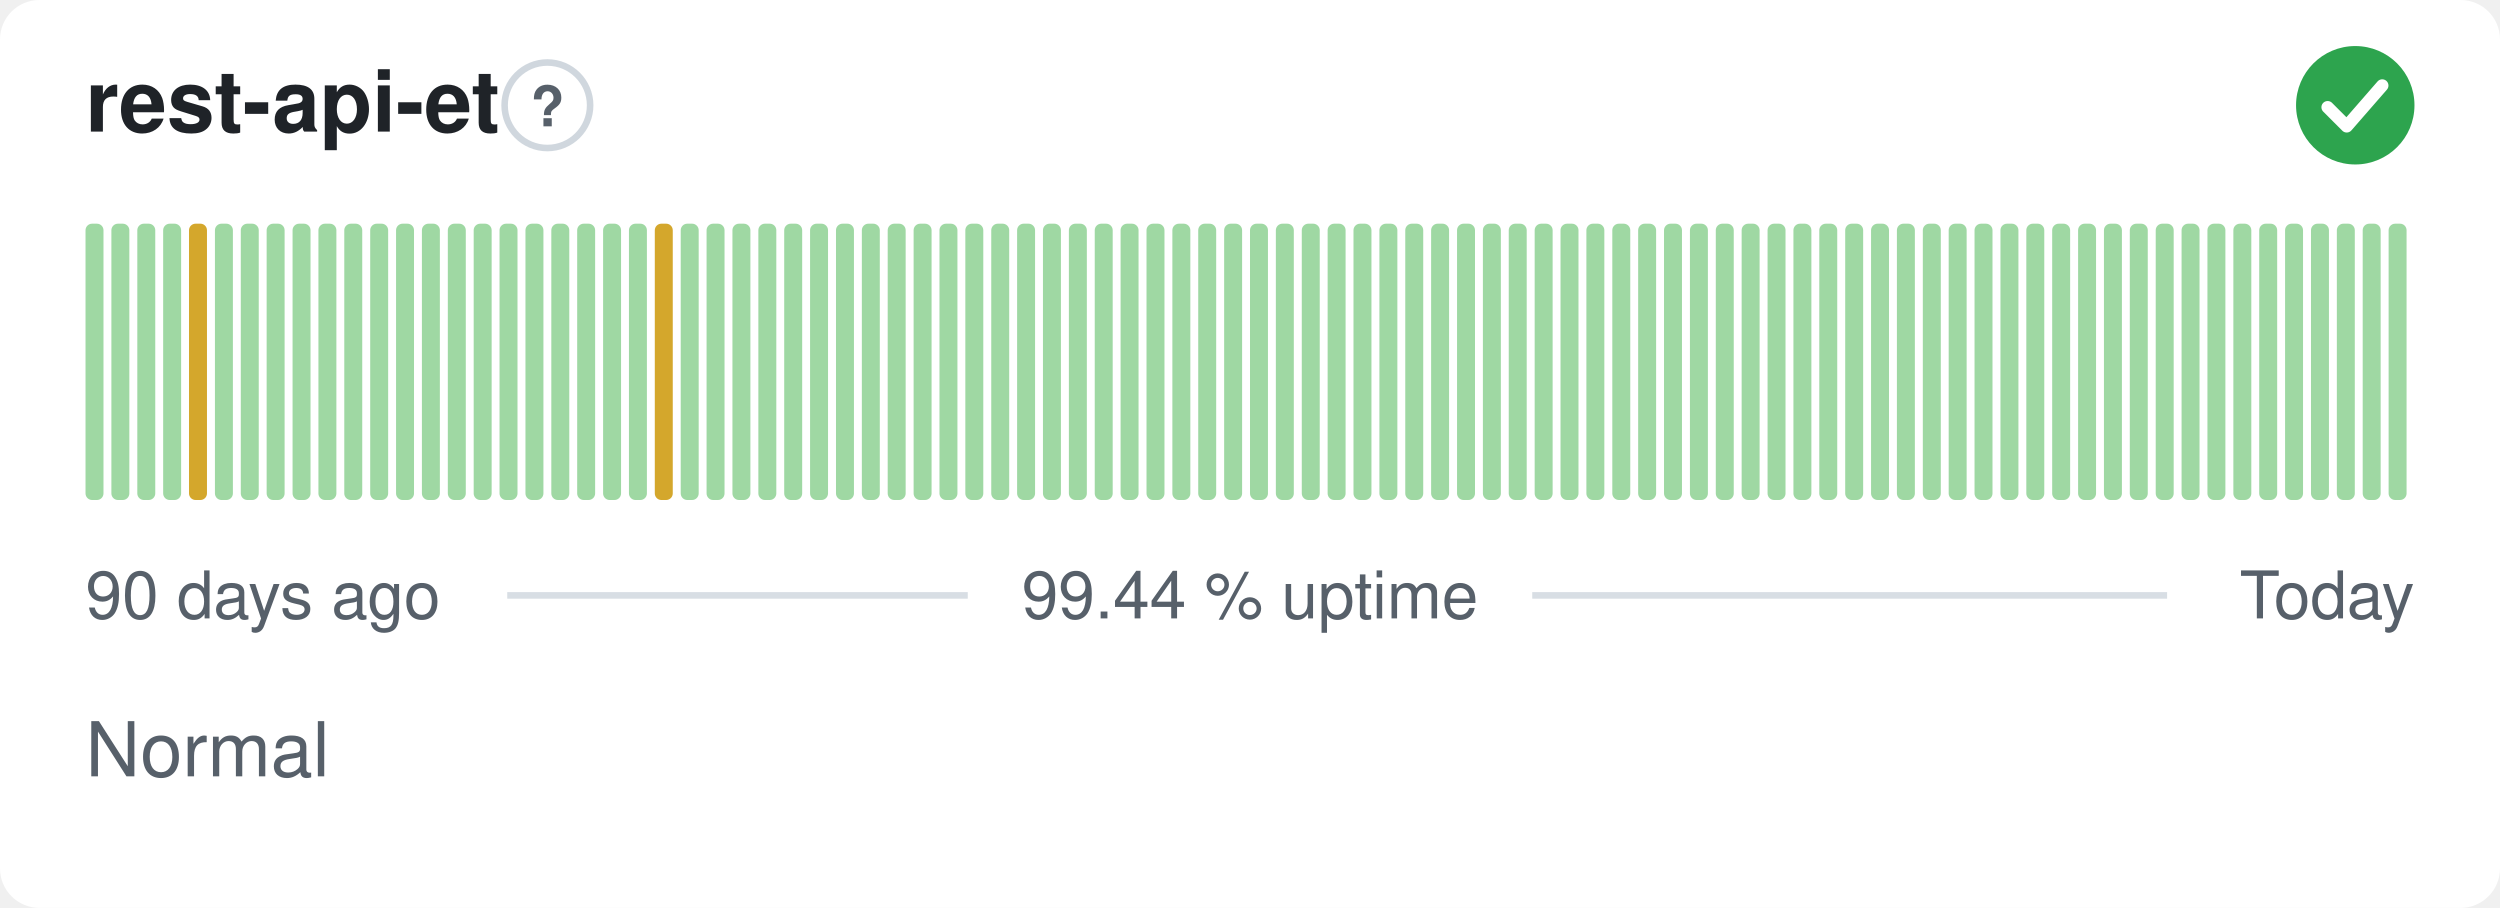
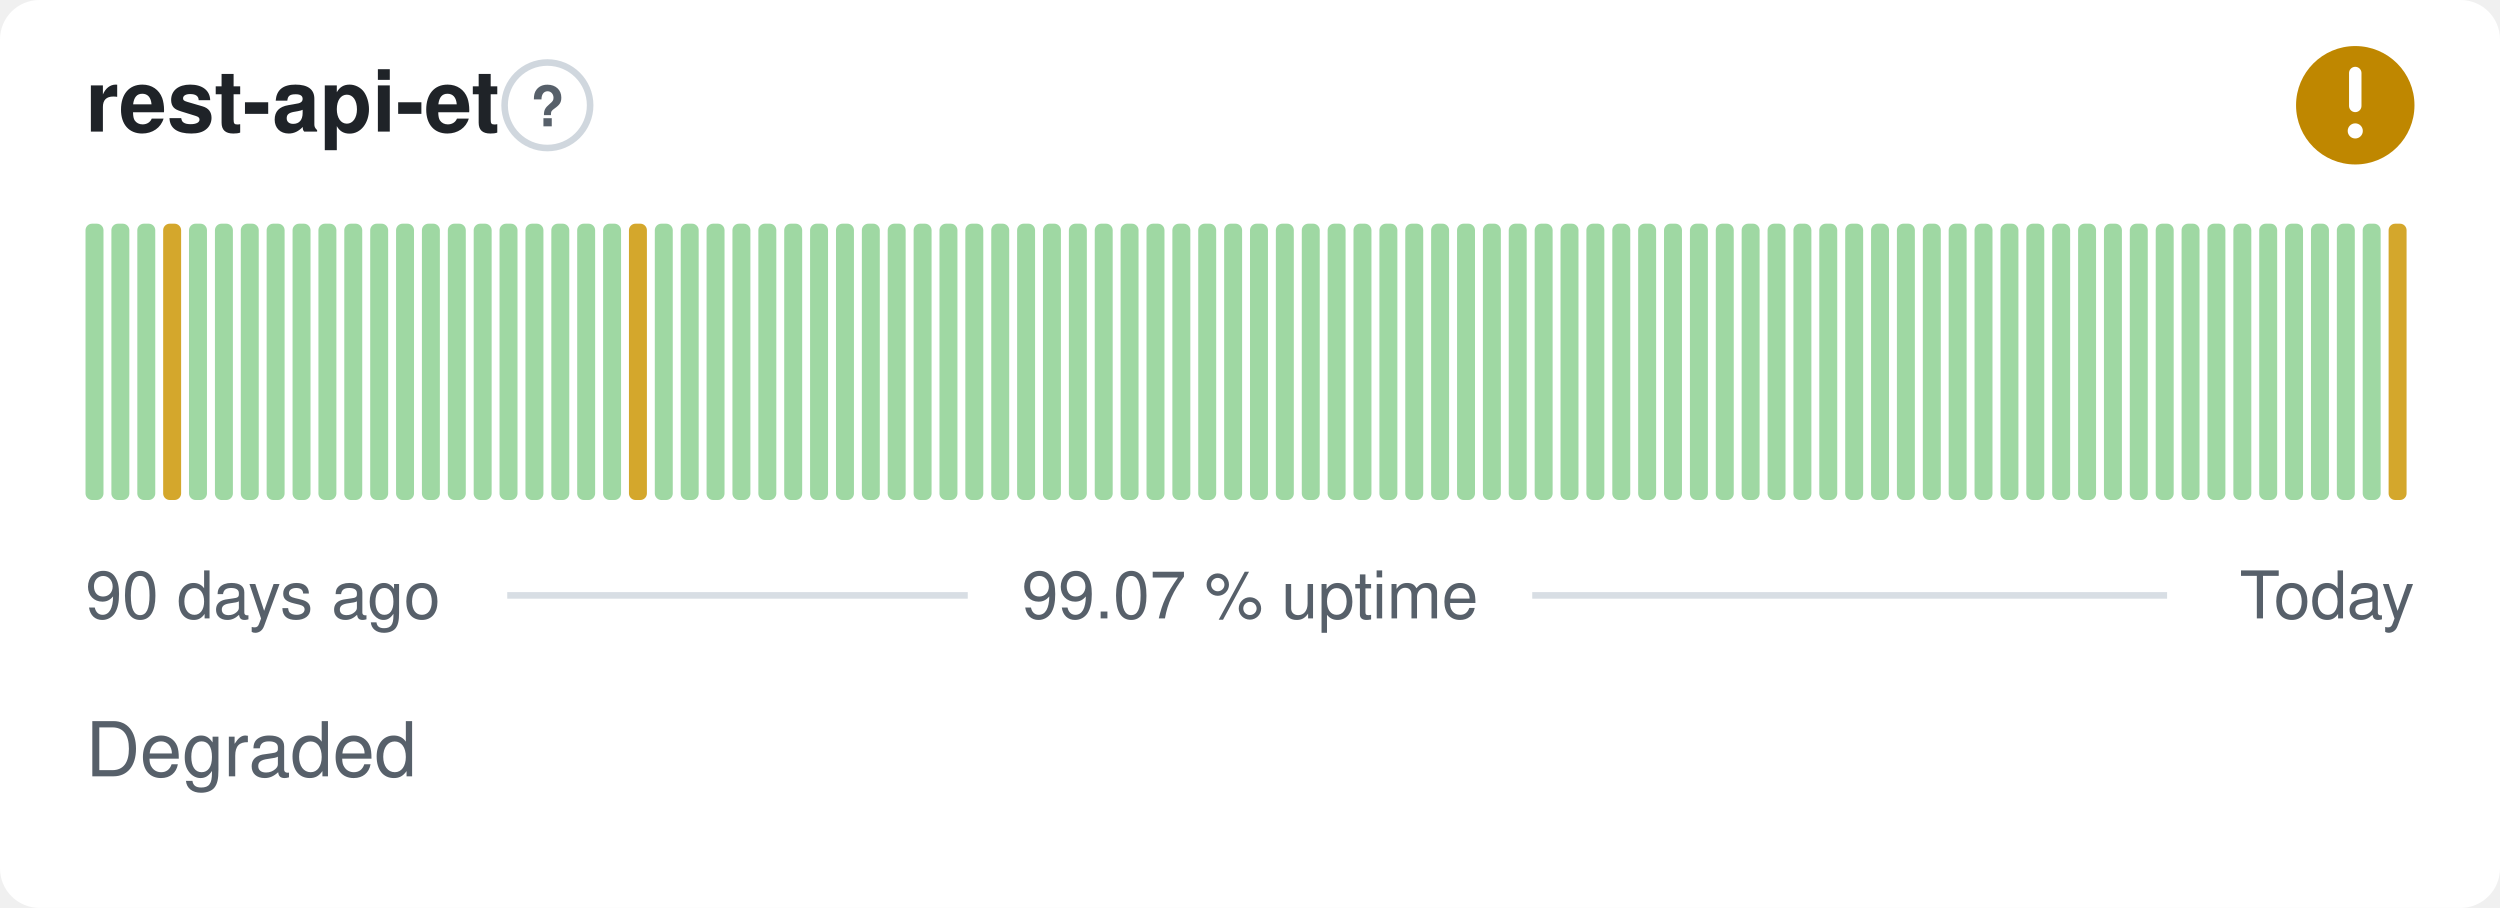
- <svg xmlns="http://www.w3.org/2000/svg" width="380" height="138" viewBox="0 0 380 138" role="img" aria-label="rest-api-et: Normal, 99.44 % uptime over the last 90 days" font-family="-apple-system,BlinkMacSystemFont,'Segoe UI',Helvetica,Arial,sans-serif">
+ <svg xmlns="http://www.w3.org/2000/svg" width="380" height="138" viewBox="0 0 380 138" role="img" aria-label="rest-api-et: Degraded, 99.07 % uptime over the last 90 days" font-family="-apple-system,BlinkMacSystemFont,'Segoe UI',Helvetica,Arial,sans-serif">
  <style>
    @media (prefers-color-scheme: dark) {
      .bg { fill: #0d1117 }
      .title { fill: #e6edf3 }
      .muted { fill: #8b949e }
      .hint { stroke: #30363d }
      .rule { stroke: #30363d }
      .nodata { fill: #21262d }
    }
  </style>
  <rect class="bg" width="380" height="138" rx="6" fill="#ffffff" />
  <text class="title" x="13" y="20" font-size="13" font-weight="600" fill="#1f2328">rest-api-et</text>
  <circle class="hint" cx="83.2" cy="16" r="6.5" fill="none" stroke="#d0d7de" stroke-width="1" />
  <text class="muted" x="83.2" y="19.2" text-anchor="middle" font-size="8.5" font-weight="700" fill="#57606a">?</text>
-   <circle cx="358" cy="16" r="9" fill="#2da44e" />
-   <path d="M353.80 16.30l2.90 2.90 5.40 -6.20" fill="none" stroke="#fff" stroke-width="1.89" stroke-linecap="round" stroke-linejoin="round" />
+   <circle cx="358" cy="16" r="9" fill="#bf8700" />
+   <path d="M358 11.10v5.00" fill="none" stroke="#fff" stroke-width="1.89" stroke-linecap="round" stroke-linejoin="round" />
+   <circle cx="358" cy="19.90" r="1.15" fill="#fff" />
  <rect x="13.00" y="34.00" width="2.73" height="42.00" rx="1" fill="#9fd8a3" />
  <rect x="16.93" y="34.00" width="2.73" height="42.00" rx="1" fill="#9fd8a3" />
  <rect x="20.87" y="34.00" width="2.73" height="42.00" rx="1" fill="#9fd8a3" />
-   <rect x="24.80" y="34.00" width="2.73" height="42.00" rx="1" fill="#9fd8a3" />
-   <rect x="28.73" y="34.00" width="2.73" height="42.00" rx="1" fill="#d4a72c" />
+   <rect x="24.80" y="34.00" width="2.73" height="42.00" rx="1" fill="#d4a72c" />
+   <rect x="28.73" y="34.00" width="2.73" height="42.00" rx="1" fill="#9fd8a3" />
  <rect x="32.67" y="34.00" width="2.73" height="42.00" rx="1" fill="#9fd8a3" />
  <rect x="36.60" y="34.00" width="2.73" height="42.00" rx="1" fill="#9fd8a3" />
  <rect x="40.53" y="34.00" width="2.73" height="42.00" rx="1" fill="#9fd8a3" />
  <rect x="44.47" y="34.00" width="2.73" height="42.00" rx="1" fill="#9fd8a3" />
  <rect x="48.40" y="34.00" width="2.73" height="42.00" rx="1" fill="#9fd8a3" />
  <rect x="52.33" y="34.00" width="2.73" height="42.00" rx="1" fill="#9fd8a3" />
  <rect x="56.27" y="34.00" width="2.73" height="42.00" rx="1" fill="#9fd8a3" />
  <rect x="60.20" y="34.00" width="2.73" height="42.00" rx="1" fill="#9fd8a3" />
  <rect x="64.13" y="34.00" width="2.73" height="42.00" rx="1" fill="#9fd8a3" />
  <rect x="68.07" y="34.00" width="2.73" height="42.00" rx="1" fill="#9fd8a3" />
  <rect x="72.00" y="34.00" width="2.73" height="42.00" rx="1" fill="#9fd8a3" />
  <rect x="75.93" y="34.00" width="2.73" height="42.00" rx="1" fill="#9fd8a3" />
  <rect x="79.87" y="34.00" width="2.73" height="42.00" rx="1" fill="#9fd8a3" />
  <rect x="83.80" y="34.00" width="2.73" height="42.00" rx="1" fill="#9fd8a3" />
  <rect x="87.73" y="34.00" width="2.73" height="42.00" rx="1" fill="#9fd8a3" />
  <rect x="91.67" y="34.00" width="2.73" height="42.00" rx="1" fill="#9fd8a3" />
-   <rect x="95.60" y="34.00" width="2.73" height="42.00" rx="1" fill="#9fd8a3" />
-   <rect x="99.53" y="34.00" width="2.73" height="42.00" rx="1" fill="#d4a72c" />
+   <rect x="95.60" y="34.00" width="2.73" height="42.00" rx="1" fill="#d4a72c" />
+   <rect x="99.53" y="34.00" width="2.73" height="42.00" rx="1" fill="#9fd8a3" />
  <rect x="103.47" y="34.00" width="2.73" height="42.00" rx="1" fill="#9fd8a3" />
  <rect x="107.40" y="34.00" width="2.73" height="42.00" rx="1" fill="#9fd8a3" />
  <rect x="111.33" y="34.00" width="2.73" height="42.00" rx="1" fill="#9fd8a3" />
  <rect x="115.27" y="34.00" width="2.73" height="42.00" rx="1" fill="#9fd8a3" />
  <rect x="119.20" y="34.00" width="2.73" height="42.00" rx="1" fill="#9fd8a3" />
  <rect x="123.13" y="34.00" width="2.73" height="42.00" rx="1" fill="#9fd8a3" />
  <rect x="127.07" y="34.00" width="2.73" height="42.00" rx="1" fill="#9fd8a3" />
  <rect x="131.00" y="34.00" width="2.73" height="42.00" rx="1" fill="#9fd8a3" />
  <rect x="134.93" y="34.00" width="2.73" height="42.00" rx="1" fill="#9fd8a3" />
  <rect x="138.87" y="34.00" width="2.73" height="42.00" rx="1" fill="#9fd8a3" />
  <rect x="142.80" y="34.00" width="2.73" height="42.00" rx="1" fill="#9fd8a3" />
  <rect x="146.73" y="34.00" width="2.73" height="42.00" rx="1" fill="#9fd8a3" />
  <rect x="150.67" y="34.00" width="2.73" height="42.00" rx="1" fill="#9fd8a3" />
  <rect x="154.60" y="34.00" width="2.73" height="42.00" rx="1" fill="#9fd8a3" />
  <rect x="158.53" y="34.00" width="2.73" height="42.00" rx="1" fill="#9fd8a3" />
  <rect x="162.47" y="34.00" width="2.73" height="42.00" rx="1" fill="#9fd8a3" />
  <rect x="166.40" y="34.00" width="2.73" height="42.00" rx="1" fill="#9fd8a3" />
  <rect x="170.33" y="34.00" width="2.73" height="42.00" rx="1" fill="#9fd8a3" />
  <rect x="174.27" y="34.00" width="2.73" height="42.00" rx="1" fill="#9fd8a3" />
  <rect x="178.20" y="34.00" width="2.73" height="42.00" rx="1" fill="#9fd8a3" />
  <rect x="182.13" y="34.00" width="2.73" height="42.00" rx="1" fill="#9fd8a3" />
  <rect x="186.07" y="34.00" width="2.73" height="42.00" rx="1" fill="#9fd8a3" />
  <rect x="190.00" y="34.00" width="2.73" height="42.00" rx="1" fill="#9fd8a3" />
  <rect x="193.93" y="34.00" width="2.73" height="42.00" rx="1" fill="#9fd8a3" />
  <rect x="197.87" y="34.00" width="2.73" height="42.00" rx="1" fill="#9fd8a3" />
  <rect x="201.80" y="34.00" width="2.73" height="42.00" rx="1" fill="#9fd8a3" />
  <rect x="205.73" y="34.00" width="2.73" height="42.00" rx="1" fill="#9fd8a3" />
  <rect x="209.67" y="34.00" width="2.73" height="42.00" rx="1" fill="#9fd8a3" />
  <rect x="213.60" y="34.00" width="2.73" height="42.00" rx="1" fill="#9fd8a3" />
  <rect x="217.53" y="34.00" width="2.73" height="42.00" rx="1" fill="#9fd8a3" />
  <rect x="221.47" y="34.00" width="2.73" height="42.00" rx="1" fill="#9fd8a3" />
  <rect x="225.40" y="34.00" width="2.73" height="42.00" rx="1" fill="#9fd8a3" />
  <rect x="229.33" y="34.00" width="2.73" height="42.00" rx="1" fill="#9fd8a3" />
  <rect x="233.27" y="34.00" width="2.73" height="42.00" rx="1" fill="#9fd8a3" />
  <rect x="237.20" y="34.00" width="2.73" height="42.00" rx="1" fill="#9fd8a3" />
  <rect x="241.13" y="34.00" width="2.73" height="42.00" rx="1" fill="#9fd8a3" />
  <rect x="245.07" y="34.00" width="2.73" height="42.00" rx="1" fill="#9fd8a3" />
  <rect x="249.00" y="34.00" width="2.73" height="42.00" rx="1" fill="#9fd8a3" />
  <rect x="252.93" y="34.00" width="2.73" height="42.00" rx="1" fill="#9fd8a3" />
  <rect x="256.87" y="34.00" width="2.73" height="42.00" rx="1" fill="#9fd8a3" />
  <rect x="260.80" y="34.00" width="2.73" height="42.00" rx="1" fill="#9fd8a3" />
  <rect x="264.73" y="34.00" width="2.73" height="42.00" rx="1" fill="#9fd8a3" />
  <rect x="268.67" y="34.00" width="2.73" height="42.00" rx="1" fill="#9fd8a3" />
  <rect x="272.60" y="34.00" width="2.73" height="42.00" rx="1" fill="#9fd8a3" />
  <rect x="276.53" y="34.00" width="2.73" height="42.00" rx="1" fill="#9fd8a3" />
  <rect x="280.47" y="34.00" width="2.73" height="42.00" rx="1" fill="#9fd8a3" />
  <rect x="284.40" y="34.00" width="2.73" height="42.00" rx="1" fill="#9fd8a3" />
  <rect x="288.33" y="34.00" width="2.73" height="42.00" rx="1" fill="#9fd8a3" />
  <rect x="292.27" y="34.00" width="2.73" height="42.00" rx="1" fill="#9fd8a3" />
  <rect x="296.20" y="34.00" width="2.73" height="42.00" rx="1" fill="#9fd8a3" />
  <rect x="300.13" y="34.00" width="2.73" height="42.00" rx="1" fill="#9fd8a3" />
  <rect x="304.07" y="34.00" width="2.73" height="42.00" rx="1" fill="#9fd8a3" />
  <rect x="308.00" y="34.00" width="2.73" height="42.00" rx="1" fill="#9fd8a3" />
  <rect x="311.93" y="34.00" width="2.73" height="42.00" rx="1" fill="#9fd8a3" />
  <rect x="315.87" y="34.00" width="2.73" height="42.00" rx="1" fill="#9fd8a3" />
  <rect x="319.80" y="34.00" width="2.73" height="42.00" rx="1" fill="#9fd8a3" />
  <rect x="323.73" y="34.00" width="2.73" height="42.00" rx="1" fill="#9fd8a3" />
  <rect x="327.67" y="34.00" width="2.73" height="42.00" rx="1" fill="#9fd8a3" />
  <rect x="331.60" y="34.00" width="2.73" height="42.00" rx="1" fill="#9fd8a3" />
  <rect x="335.53" y="34.00" width="2.73" height="42.00" rx="1" fill="#9fd8a3" />
  <rect x="339.47" y="34.00" width="2.73" height="42.00" rx="1" fill="#9fd8a3" />
  <rect x="343.40" y="34.00" width="2.73" height="42.00" rx="1" fill="#9fd8a3" />
  <rect x="347.33" y="34.00" width="2.73" height="42.00" rx="1" fill="#9fd8a3" />
  <rect x="351.27" y="34.00" width="2.73" height="42.00" rx="1" fill="#9fd8a3" />
  <rect x="355.20" y="34.00" width="2.73" height="42.00" rx="1" fill="#9fd8a3" />
  <rect x="359.13" y="34.00" width="2.73" height="42.00" rx="1" fill="#9fd8a3" />
-   <rect x="363.07" y="34.00" width="2.73" height="42.00" rx="1" fill="#9fd8a3" />
+   <rect x="363.07" y="34.00" width="2.73" height="42.00" rx="1" fill="#d4a72c" />
  <text class="muted" x="13" y="94" font-size="10" fill="#57606a">90 days ago</text>
-   <text class="muted" x="190" y="94" text-anchor="middle" font-size="10" fill="#57606a">99.44 % uptime</text>
+   <text class="muted" x="190" y="94" text-anchor="middle" font-size="10" fill="#57606a">99.07 % uptime</text>
  <text class="muted" x="367" y="94" text-anchor="end" font-size="10" fill="#57606a">Today</text>
  <line class="rule" x1="77.1" y1="90.5" x2="147.1" y2="90.5" stroke="#d8dee4" stroke-width="1" />
  <line class="rule" x1="232.9" y1="90.5" x2="329.4" y2="90.5" stroke="#d8dee4" stroke-width="1" />
-   <text class="muted" x="13" y="118" font-size="11.5" fill="#57606a">Normal</text>
+   <text class="muted" x="13" y="118" font-size="11.5" fill="#57606a">Degraded</text>
</svg>
